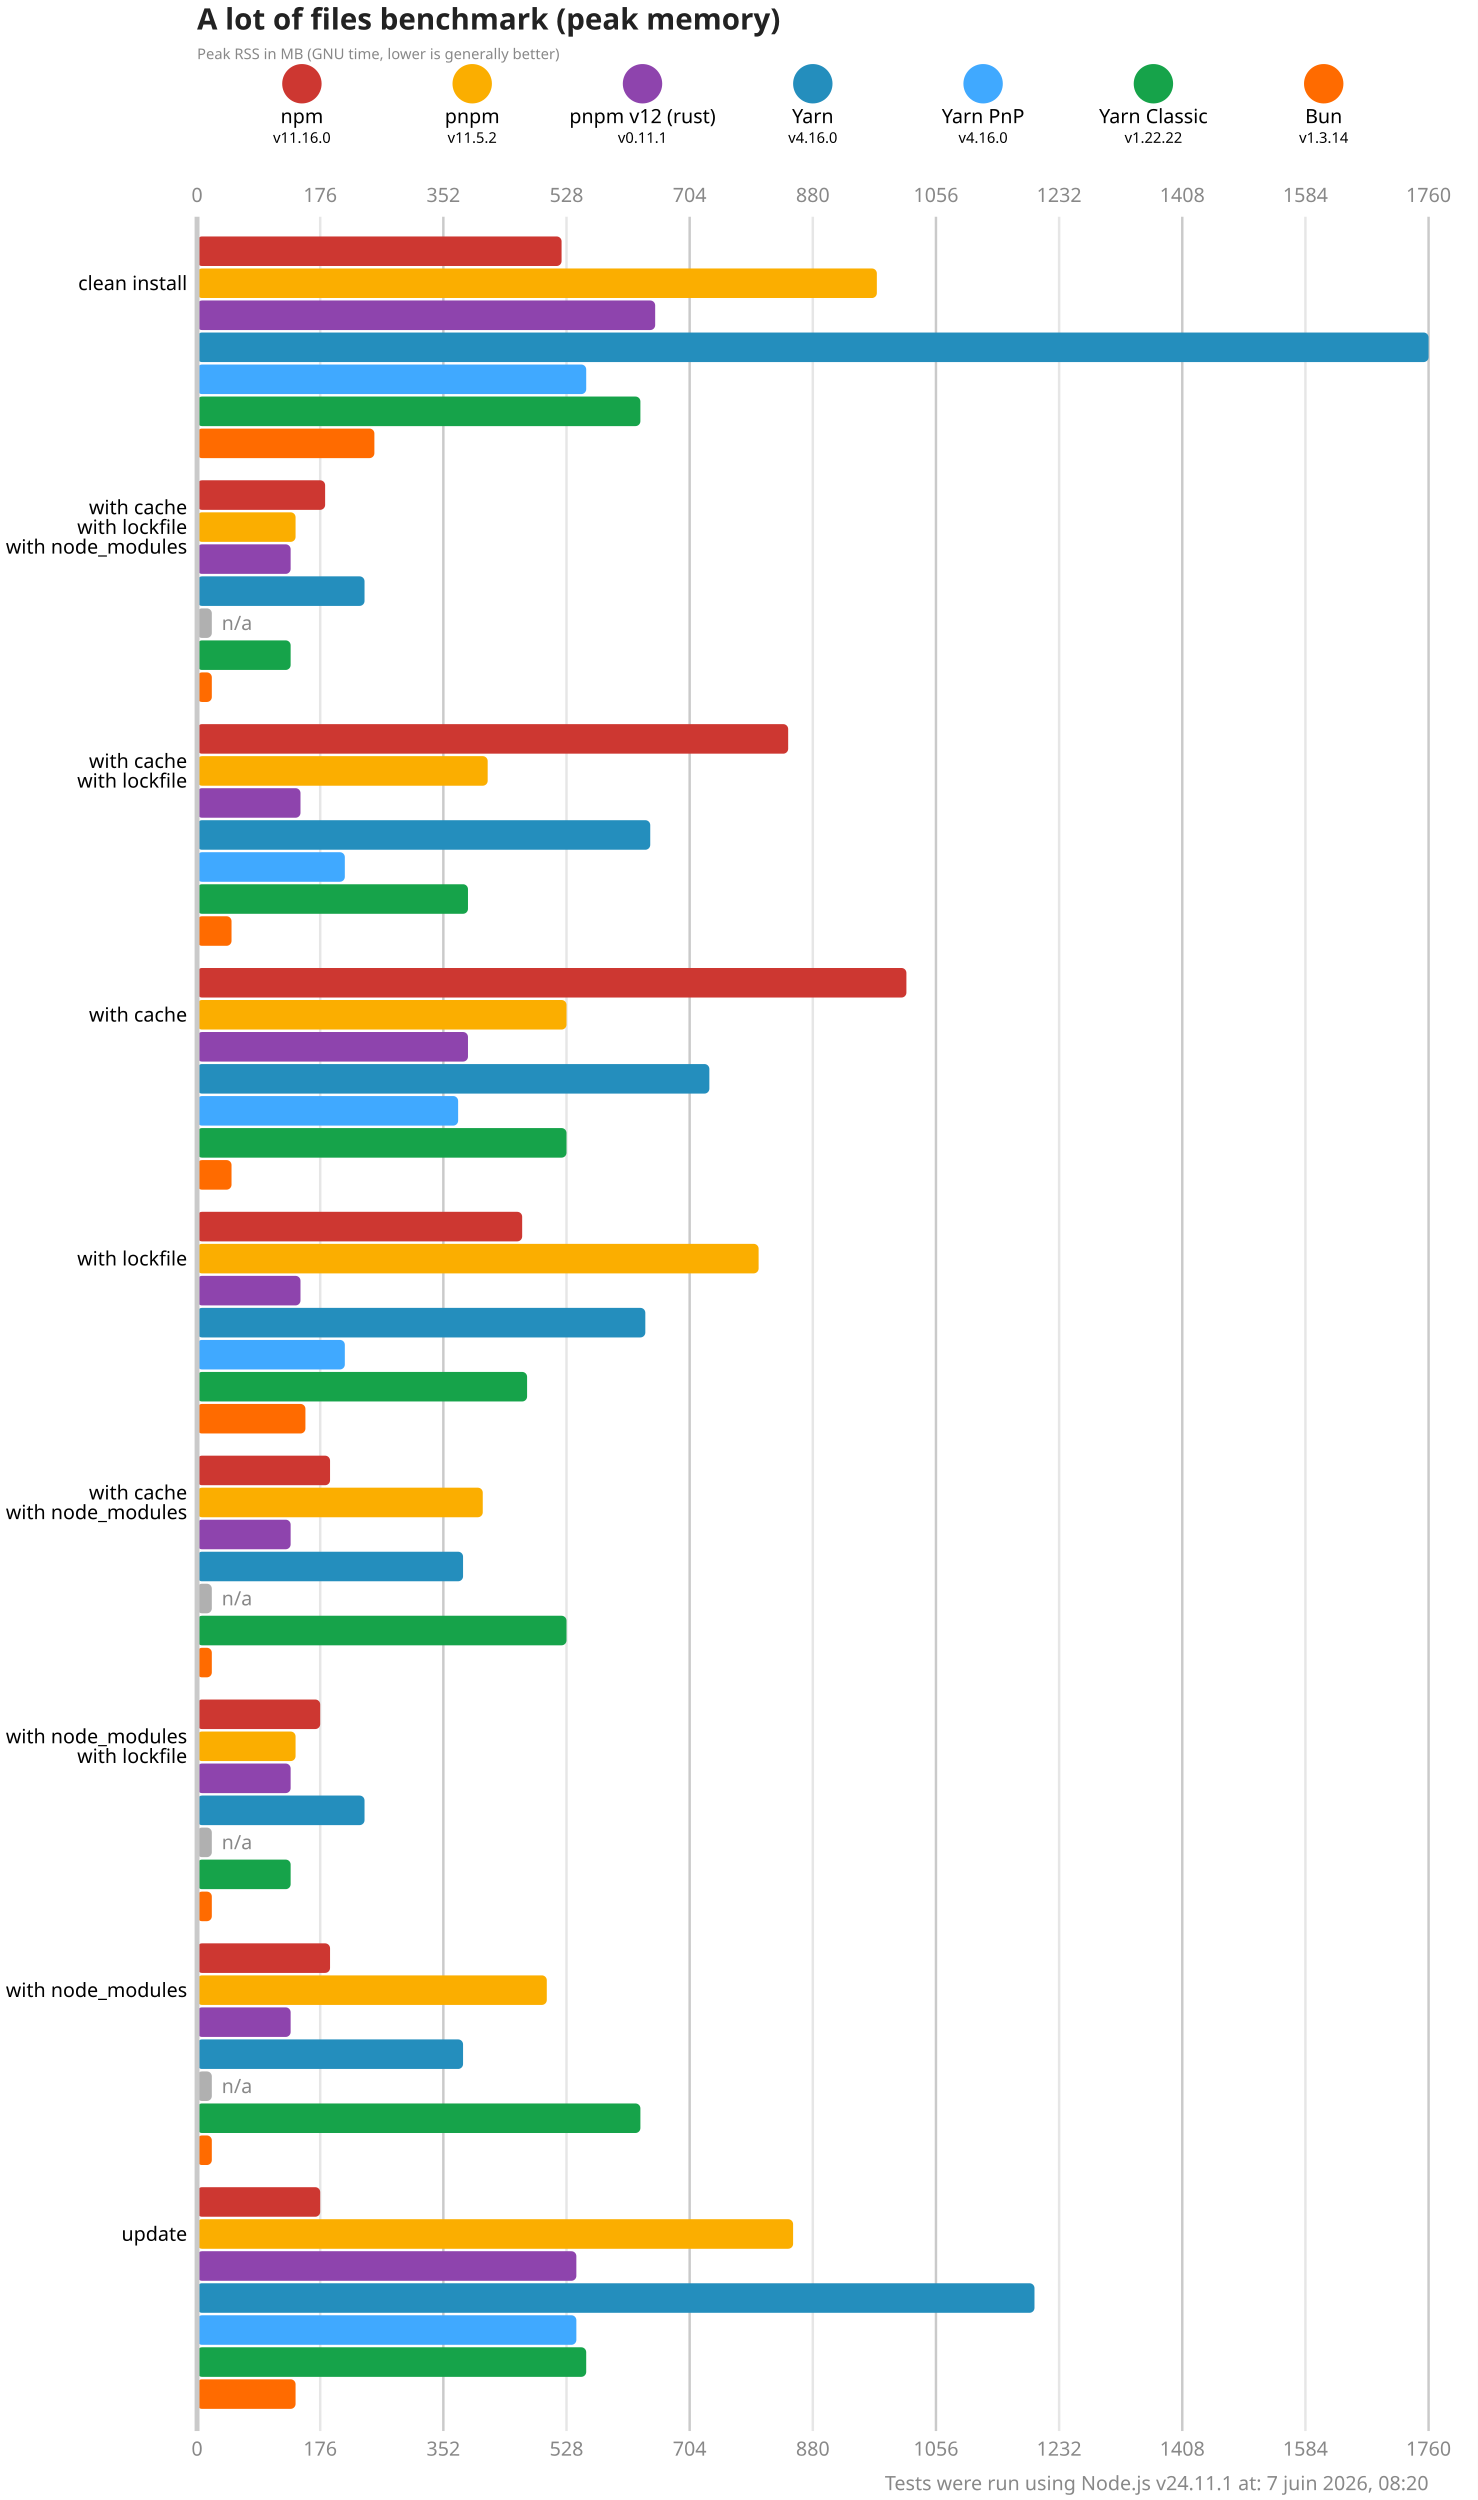
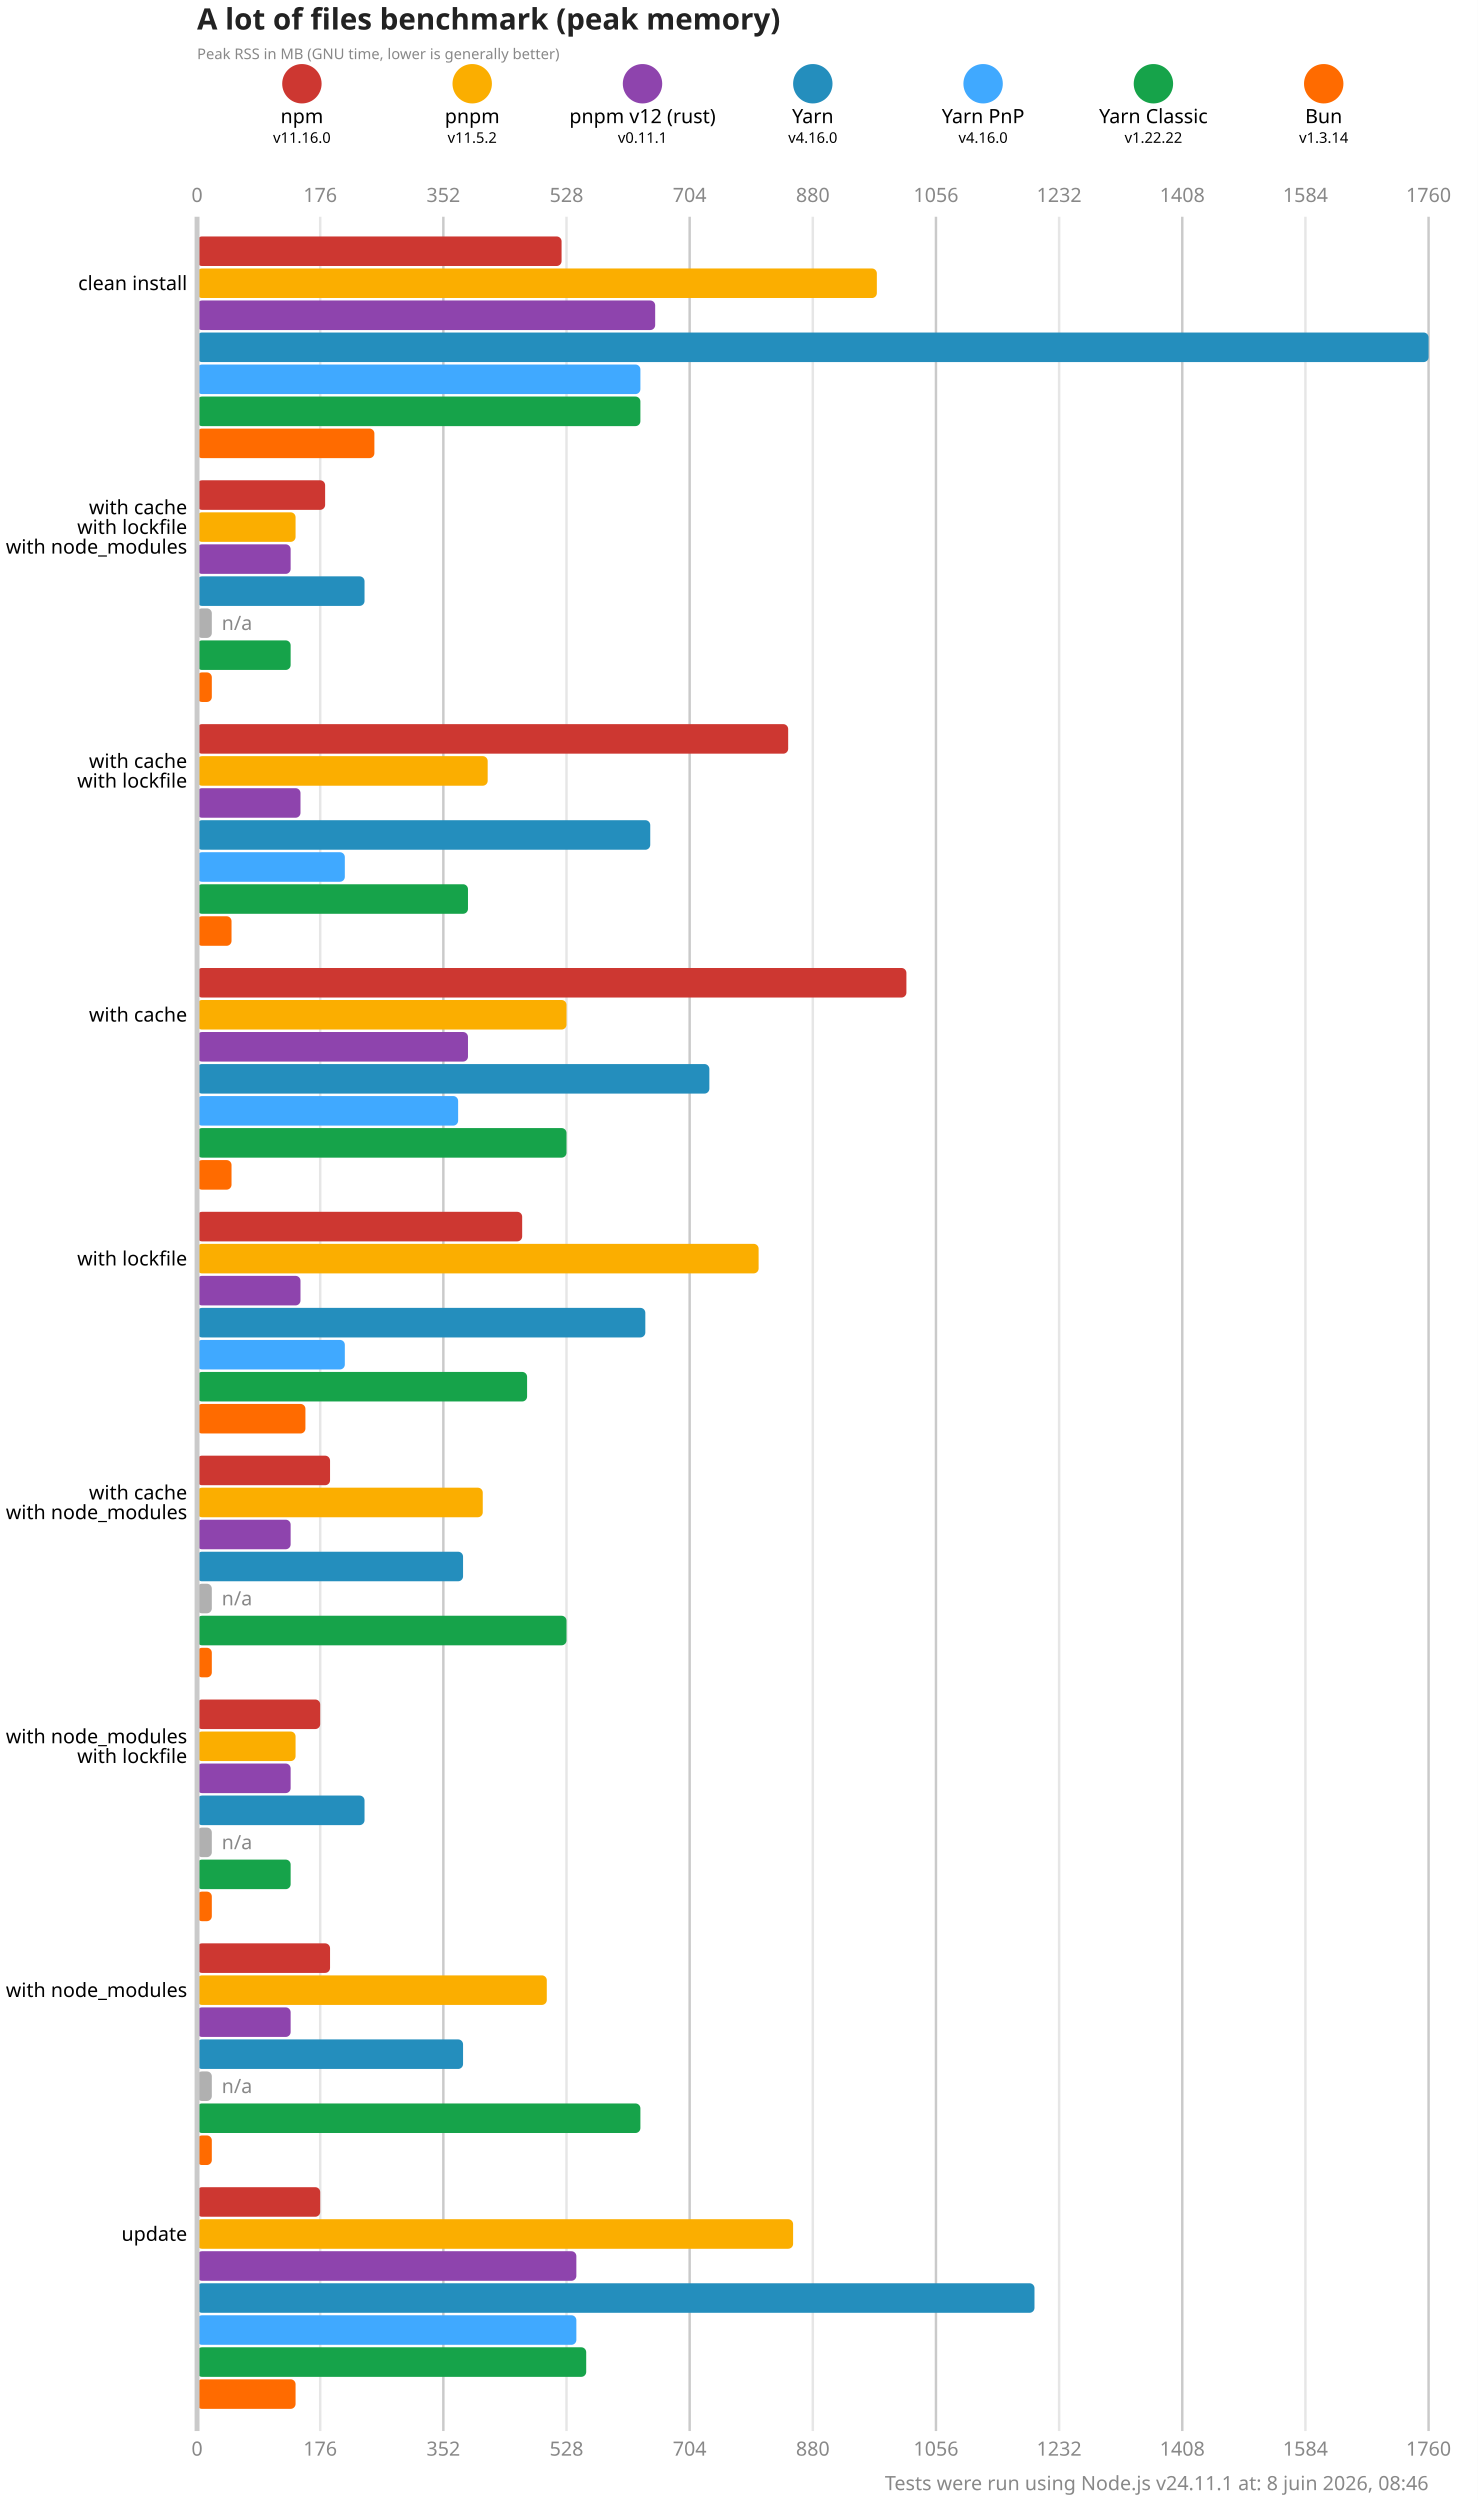
<svg xmlns="http://www.w3.org/2000/svg" version="1.1" viewBox="0 0 300 507.5">
  <style>
    .font { font-family: sans-serif; }
    .s3 { font-size: 3px; }
    .s4 { font-size: 4px; }
    .s5 { font-size: 5px; }
    .s6 { font-size: 6px; }
    .title { fill: #222; font-weight: 600; }
    .line { stroke: #cacaca; }
    .lineMinor { stroke: #e6e6e6; }
    .width { stroke-width: 0.5; }
    .text { fill: #888; }
  </style>
  <rect x="0" y="0" width="300" height="507.5" fill="#fff" />
  <text x="40" y="6" class="font s6 title">A lot of files benchmark (peak memory)</text>
  <text x="40" y="12" class="font s3 text">Peak RSS in MB (GNU time, lower is generally better)</text>
  <circle cx="61.286" cy="17" r="4" fill="#cd3731" />
  <text x="61.286" y="25" class="font s4" text-anchor="middle">npm</text>
  <text x="61.286" y="29" class="font s3" text-anchor="middle">v11.16.0</text>
  <circle cx="95.857" cy="17" r="4" fill="#fbae00" />
  <text x="95.857" y="25" class="font s4" text-anchor="middle">pnpm</text>
  <text x="95.857" y="29" class="font s3" text-anchor="middle">v11.5.2</text>
  <circle cx="130.429" cy="17" r="4" fill="#8e44ad" />
  <text x="130.429" y="25" class="font s4" text-anchor="middle">pnpm v12 (rust)</text>
  <text x="130.429" y="29" class="font s3" text-anchor="middle">v0.11.1</text>
  <circle cx="165" cy="17" r="4" fill="#248ebd" />
  <text x="165" y="25" class="font s4" text-anchor="middle">Yarn</text>
  <text x="165" y="29" class="font s3" text-anchor="middle">v4.16.0</text>
  <circle cx="199.571" cy="17" r="4" fill="#40a9ff" />
  <text x="199.571" y="25" class="font s4" text-anchor="middle">Yarn PnP</text>
  <text x="199.571" y="29" class="font s3" text-anchor="middle">v4.16.0</text>
  <circle cx="234.143" cy="17" r="4" fill="#16a34a" />
  <text x="234.143" y="25" class="font s4" text-anchor="middle">Yarn Classic</text>
  <text x="234.143" y="29" class="font s3" text-anchor="middle">v1.22.22</text>
  <circle cx="268.714" cy="17" r="4" fill="#ff6b00" />
  <text x="268.714" y="25" class="font s4" text-anchor="middle">Bun</text>
  <text x="268.714" y="29" class="font s3" text-anchor="middle">v1.3.14</text>
  <text x="40" y="41" class="font s4 text" text-anchor="middle">0</text>
  <text x="40" y="498.5" class="font s4 text" text-anchor="middle">0</text>
  <line x1="65" y1="44" x2="65" y2="493.5" class="lineMinor width" />
  <text x="65" y="41" class="font s4 text" text-anchor="middle">176</text>
  <text x="65" y="498.5" class="font s4 text" text-anchor="middle">176</text>
  <line x1="90" y1="44" x2="90" y2="493.5" class="line width" />
  <text x="90" y="41" class="font s4 text" text-anchor="middle">352</text>
  <text x="90" y="498.5" class="font s4 text" text-anchor="middle">352</text>
  <line x1="115" y1="44" x2="115" y2="493.5" class="lineMinor width" />
  <text x="115" y="41" class="font s4 text" text-anchor="middle">528</text>
  <text x="115" y="498.5" class="font s4 text" text-anchor="middle">528</text>
  <line x1="140" y1="44" x2="140" y2="493.5" class="line width" />
  <text x="140" y="41" class="font s4 text" text-anchor="middle">704</text>
  <text x="140" y="498.5" class="font s4 text" text-anchor="middle">704</text>
  <line x1="165" y1="44" x2="165" y2="493.5" class="lineMinor width" />
  <text x="165" y="41" class="font s4 text" text-anchor="middle">880</text>
  <text x="165" y="498.5" class="font s4 text" text-anchor="middle">880</text>
  <line x1="190" y1="44" x2="190" y2="493.5" class="line width" />
  <text x="190" y="41" class="font s4 text" text-anchor="middle">1056</text>
  <text x="190" y="498.5" class="font s4 text" text-anchor="middle">1056</text>
  <line x1="215" y1="44" x2="215" y2="493.5" class="lineMinor width" />
  <text x="215" y="41" class="font s4 text" text-anchor="middle">1232</text>
  <text x="215" y="498.5" class="font s4 text" text-anchor="middle">1232</text>
  <line x1="240" y1="44" x2="240" y2="493.5" class="line width" />
  <text x="240" y="41" class="font s4 text" text-anchor="middle">1408</text>
  <text x="240" y="498.5" class="font s4 text" text-anchor="middle">1408</text>
  <line x1="265" y1="44" x2="265" y2="493.5" class="lineMinor width" />
  <text x="265" y="41" class="font s4 text" text-anchor="middle">1584</text>
  <text x="265" y="498.5" class="font s4 text" text-anchor="middle">1584</text>
  <line x1="290" y1="44" x2="290" y2="493.5" class="line width" />
  <text x="290" y="41" class="font s4 text" text-anchor="middle">1760</text>
  <text x="290" y="498.5" class="font s4 text" text-anchor="middle">1760</text>
  <rect x="40" y="48" width="74" height="6" fill="#cd3731" rx="1" ry="1" />
  <rect x="40" y="54.5" width="138" height="6" fill="#fbae00" rx="1" ry="1" />
  <rect x="40" y="61" width="93" height="6" fill="#8e44ad" rx="1" ry="1" />
  <rect x="40" y="67.5" width="250" height="6" fill="#248ebd" rx="1" ry="1" />
-   <rect x="40" y="74" width="79" height="6" fill="#40a9ff" rx="1" ry="1" />
+   <rect x="40" y="74" width="90" height="6" fill="#40a9ff" rx="1" ry="1" />
  <rect x="40" y="80.5" width="90" height="6" fill="#16a34a" rx="1" ry="1" />
  <rect x="40" y="87" width="36" height="6" fill="#ff6b00" rx="1" ry="1" />
  <rect x="40" y="97.5" width="26" height="6" fill="#cd3731" rx="1" ry="1" />
  <rect x="40" y="104" width="20" height="6" fill="#fbae00" rx="1" ry="1" />
  <rect x="40" y="110.5" width="19" height="6" fill="#8e44ad" rx="1" ry="1" />
  <rect x="40" y="117" width="34" height="6" fill="#248ebd" rx="1" ry="1" />
  <rect x="40" y="123.5" width="3" height="6" fill="#b0b0b0" rx="1" ry="1" />
  <text x="45" y="126.5" class="font s4 text" dominant-baseline="middle">n/a</text>
  <rect x="40" y="130" width="19" height="6" fill="#16a34a" rx="1" ry="1" />
  <rect x="40" y="136.5" width="3" height="6" fill="#ff6b00" rx="1" ry="1" />
  <rect x="40" y="147" width="120" height="6" fill="#cd3731" rx="1" ry="1" />
  <rect x="40" y="153.5" width="59" height="6" fill="#fbae00" rx="1" ry="1" />
  <rect x="40" y="160" width="21" height="6" fill="#8e44ad" rx="1" ry="1" />
  <rect x="40" y="166.5" width="92" height="6" fill="#248ebd" rx="1" ry="1" />
  <rect x="40" y="173" width="30" height="6" fill="#40a9ff" rx="1" ry="1" />
  <rect x="40" y="179.5" width="55" height="6" fill="#16a34a" rx="1" ry="1" />
  <rect x="40" y="186" width="7" height="6" fill="#ff6b00" rx="1" ry="1" />
  <rect x="40" y="196.5" width="144" height="6" fill="#cd3731" rx="1" ry="1" />
  <rect x="40" y="203" width="75" height="6" fill="#fbae00" rx="1" ry="1" />
  <rect x="40" y="209.5" width="55" height="6" fill="#8e44ad" rx="1" ry="1" />
  <rect x="40" y="216" width="104" height="6" fill="#248ebd" rx="1" ry="1" />
  <rect x="40" y="222.5" width="53" height="6" fill="#40a9ff" rx="1" ry="1" />
  <rect x="40" y="229" width="75" height="6" fill="#16a34a" rx="1" ry="1" />
  <rect x="40" y="235.5" width="7" height="6" fill="#ff6b00" rx="1" ry="1" />
  <rect x="40" y="246" width="66" height="6" fill="#cd3731" rx="1" ry="1" />
  <rect x="40" y="252.5" width="114" height="6" fill="#fbae00" rx="1" ry="1" />
  <rect x="40" y="259" width="21" height="6" fill="#8e44ad" rx="1" ry="1" />
  <rect x="40" y="265.5" width="91" height="6" fill="#248ebd" rx="1" ry="1" />
  <rect x="40" y="272" width="30" height="6" fill="#40a9ff" rx="1" ry="1" />
  <rect x="40" y="278.5" width="67" height="6" fill="#16a34a" rx="1" ry="1" />
  <rect x="40" y="285" width="22" height="6" fill="#ff6b00" rx="1" ry="1" />
  <rect x="40" y="295.5" width="27" height="6" fill="#cd3731" rx="1" ry="1" />
  <rect x="40" y="302" width="58" height="6" fill="#fbae00" rx="1" ry="1" />
  <rect x="40" y="308.5" width="19" height="6" fill="#8e44ad" rx="1" ry="1" />
  <rect x="40" y="315" width="54" height="6" fill="#248ebd" rx="1" ry="1" />
  <rect x="40" y="321.5" width="3" height="6" fill="#b0b0b0" rx="1" ry="1" />
  <text x="45" y="324.5" class="font s4 text" dominant-baseline="middle">n/a</text>
  <rect x="40" y="328" width="75" height="6" fill="#16a34a" rx="1" ry="1" />
  <rect x="40" y="334.5" width="3" height="6" fill="#ff6b00" rx="1" ry="1" />
  <rect x="40" y="345" width="25" height="6" fill="#cd3731" rx="1" ry="1" />
  <rect x="40" y="351.5" width="20" height="6" fill="#fbae00" rx="1" ry="1" />
  <rect x="40" y="358" width="19" height="6" fill="#8e44ad" rx="1" ry="1" />
  <rect x="40" y="364.5" width="34" height="6" fill="#248ebd" rx="1" ry="1" />
  <rect x="40" y="371" width="3" height="6" fill="#b0b0b0" rx="1" ry="1" />
  <text x="45" y="374" class="font s4 text" dominant-baseline="middle">n/a</text>
  <rect x="40" y="377.5" width="19" height="6" fill="#16a34a" rx="1" ry="1" />
  <rect x="40" y="384" width="3" height="6" fill="#ff6b00" rx="1" ry="1" />
  <rect x="40" y="394.5" width="27" height="6" fill="#cd3731" rx="1" ry="1" />
  <rect x="40" y="401" width="71" height="6" fill="#fbae00" rx="1" ry="1" />
  <rect x="40" y="407.5" width="19" height="6" fill="#8e44ad" rx="1" ry="1" />
  <rect x="40" y="414" width="54" height="6" fill="#248ebd" rx="1" ry="1" />
  <rect x="40" y="420.5" width="3" height="6" fill="#b0b0b0" rx="1" ry="1" />
  <text x="45" y="423.5" class="font s4 text" dominant-baseline="middle">n/a</text>
  <rect x="40" y="427" width="90" height="6" fill="#16a34a" rx="1" ry="1" />
  <rect x="40" y="433.5" width="3" height="6" fill="#ff6b00" rx="1" ry="1" />
  <rect x="40" y="444" width="25" height="6" fill="#cd3731" rx="1" ry="1" />
  <rect x="40" y="450.5" width="121" height="6" fill="#fbae00" rx="1" ry="1" />
  <rect x="40" y="457" width="77" height="6" fill="#8e44ad" rx="1" ry="1" />
  <rect x="40" y="463.5" width="170" height="6" fill="#248ebd" rx="1" ry="1" />
  <rect x="40" y="470" width="77" height="6" fill="#40a9ff" rx="1" ry="1" />
  <rect x="40" y="476.5" width="79" height="6" fill="#16a34a" rx="1" ry="1" />
  <rect x="40" y="483" width="20" height="6" fill="#ff6b00" rx="1" ry="1" />
  <line x1="40" y1="44" x2="40" y2="493.5" class="line" />
  <text x="38" y="57.5" class="font s4" dominant-baseline="middle" text-anchor="end">clean install</text>
  <text x="38" y="103" class="font s4" dominant-baseline="middle" text-anchor="end">with cache</text>
  <text x="38" y="107" class="font s4" dominant-baseline="middle" text-anchor="end">with lockfile</text>
  <text x="38" y="111" class="font s4" dominant-baseline="middle" text-anchor="end">with node_modules</text>
  <text x="38" y="154.5" class="font s4" dominant-baseline="middle" text-anchor="end">with cache</text>
  <text x="38" y="158.5" class="font s4" dominant-baseline="middle" text-anchor="end">with lockfile</text>
  <text x="38" y="206" class="font s4" dominant-baseline="middle" text-anchor="end">with cache</text>
  <text x="38" y="255.5" class="font s4" dominant-baseline="middle" text-anchor="end">with lockfile</text>
  <text x="38" y="303" class="font s4" dominant-baseline="middle" text-anchor="end">with cache</text>
  <text x="38" y="307" class="font s4" dominant-baseline="middle" text-anchor="end">with node_modules</text>
  <text x="38" y="352.5" class="font s4" dominant-baseline="middle" text-anchor="end">with node_modules</text>
  <text x="38" y="356.5" class="font s4" dominant-baseline="middle" text-anchor="end">with lockfile</text>
  <text x="38" y="404" class="font s4" dominant-baseline="middle" text-anchor="end">with node_modules</text>
  <text x="38" y="453.5" class="font s4" dominant-baseline="middle" text-anchor="end">update</text>
-   <text x="290" y="505.5" class="font s4 text" text-anchor="end">Tests were run using Node.js v24.11.1 at: 7 juin 2026, 08:20</text>
+   <text x="290" y="505.5" class="font s4 text" text-anchor="end">Tests were run using Node.js v24.11.1 at: 8 juin 2026, 08:46</text>
</svg>
